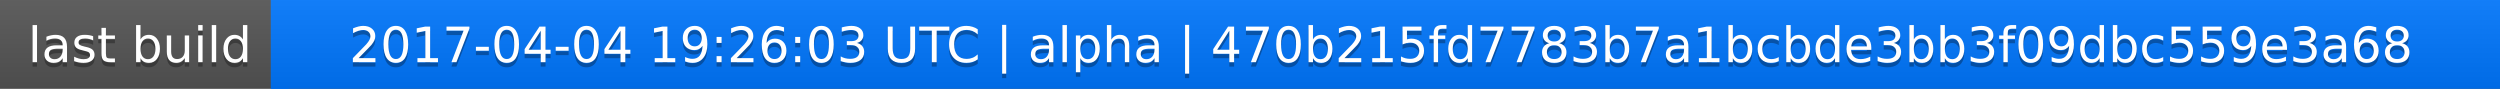
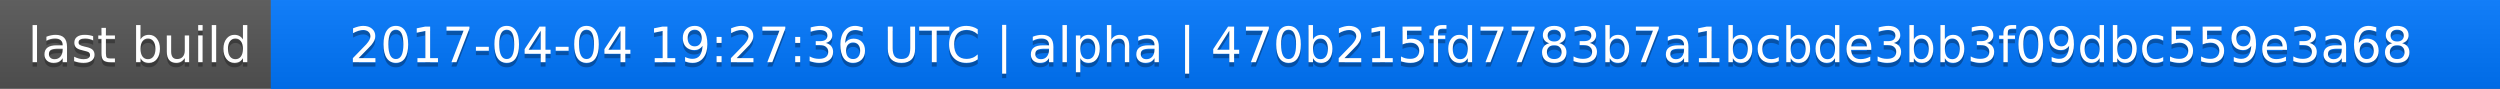
<svg xmlns="http://www.w3.org/2000/svg" width="563" height="20">
  <linearGradient id="a" x2="0" y2="100%">
    <stop offset="0" stop-color="#bbb" stop-opacity=".1" />
    <stop offset="1" stop-opacity=".1" />
  </linearGradient>
  <rect rx="0" width="563" height="20" fill="#555" />
  <rect rx="0" x="61" width="502" height="20" fill="#07f" />
  <path fill="#07f" d="M61 0h4v20h-4z" />
  <rect rx="0" width="563" height="20" fill="url(#a)" />
  <g fill="#fff" text-anchor="middle" font-family="DejaVu Sans,Verdana,Geneva,sans-serif" font-size="11">
    <text x="31.5" y="15" fill="#010101" fill-opacity=".3">last build</text>
    <text x="31.5" y="14">last build</text>
-     <text x="311" y="15" fill="#010101" fill-opacity=".3">2017-04-04 19:26:03 UTC | alpha | 470b215fd7783b7a1bcbde3bb3f09dbc559e3a68</text>
-     <text x="311" y="14">2017-04-04 19:26:03 UTC | alpha | 470b215fd7783b7a1bcbde3bb3f09dbc559e3a68</text>
+     <text x="311" y="15" fill="#010101" fill-opacity=".3">2017-04-04 19:27:36 UTC | alpha | 470b215fd7783b7a1bcbde3bb3f09dbc559e3a68</text>
+     <text x="311" y="14">2017-04-04 19:27:36 UTC | alpha | 470b215fd7783b7a1bcbde3bb3f09dbc559e3a68</text>
  </g>
</svg>
